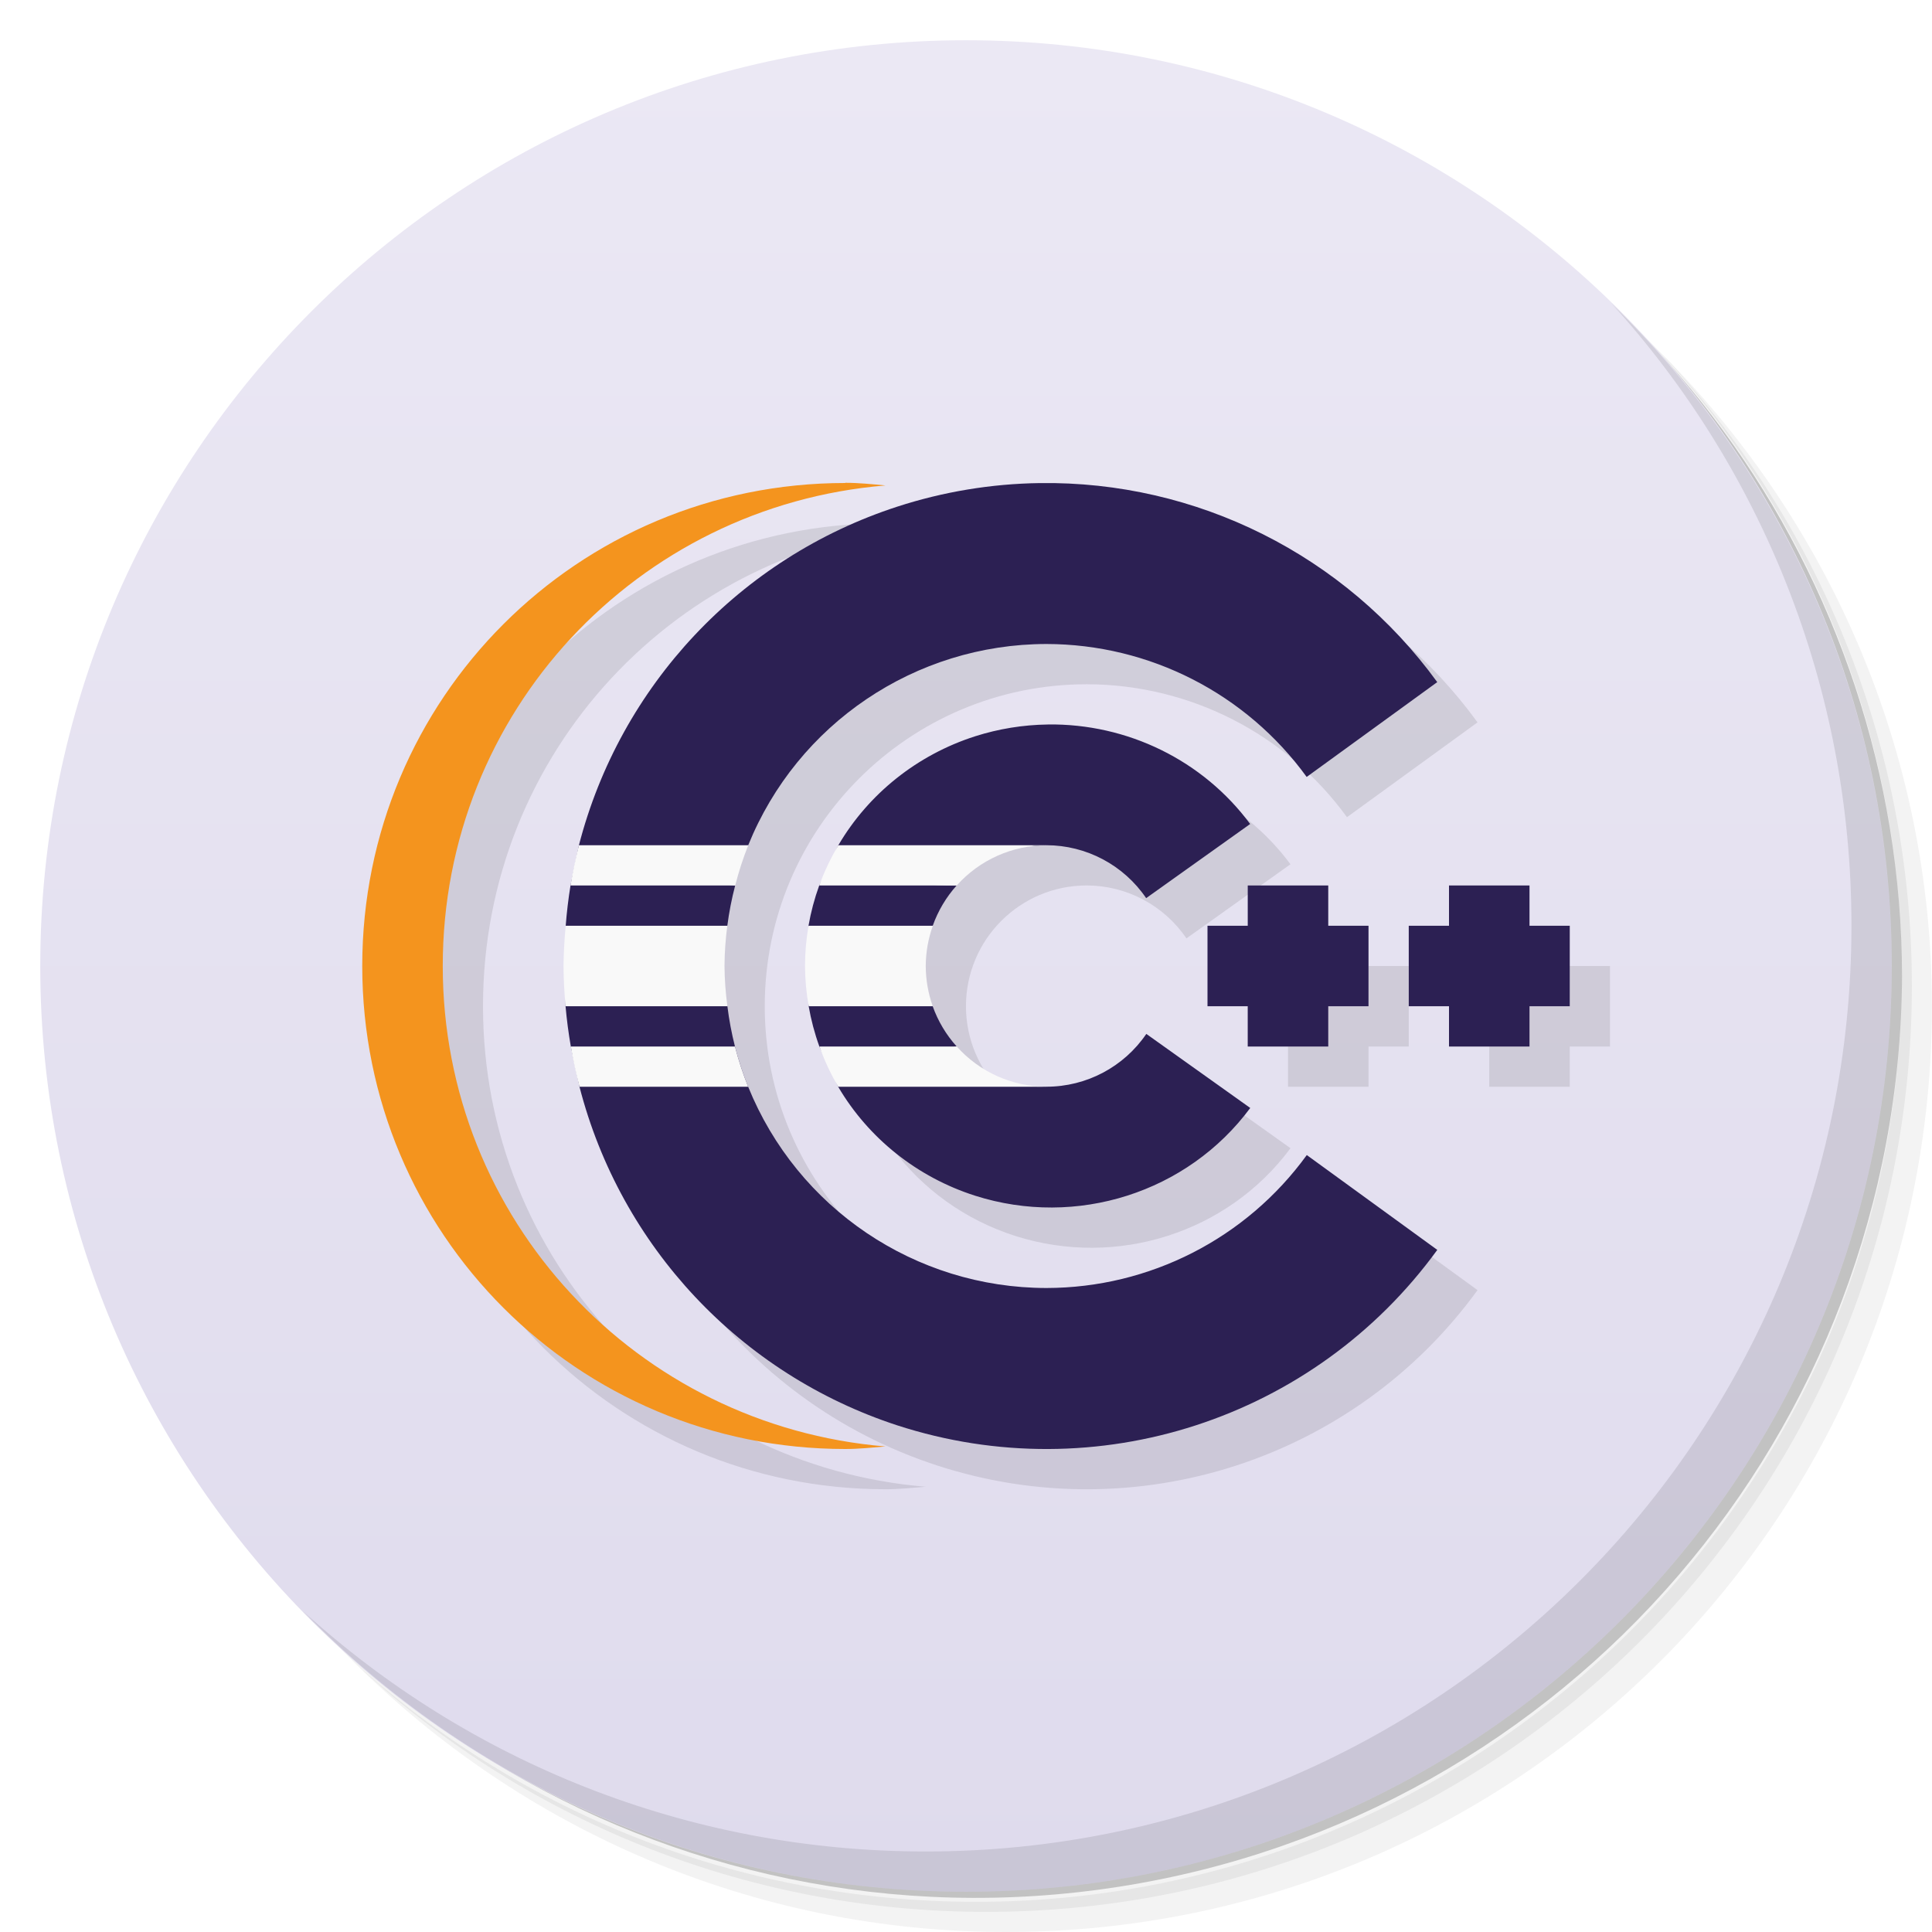
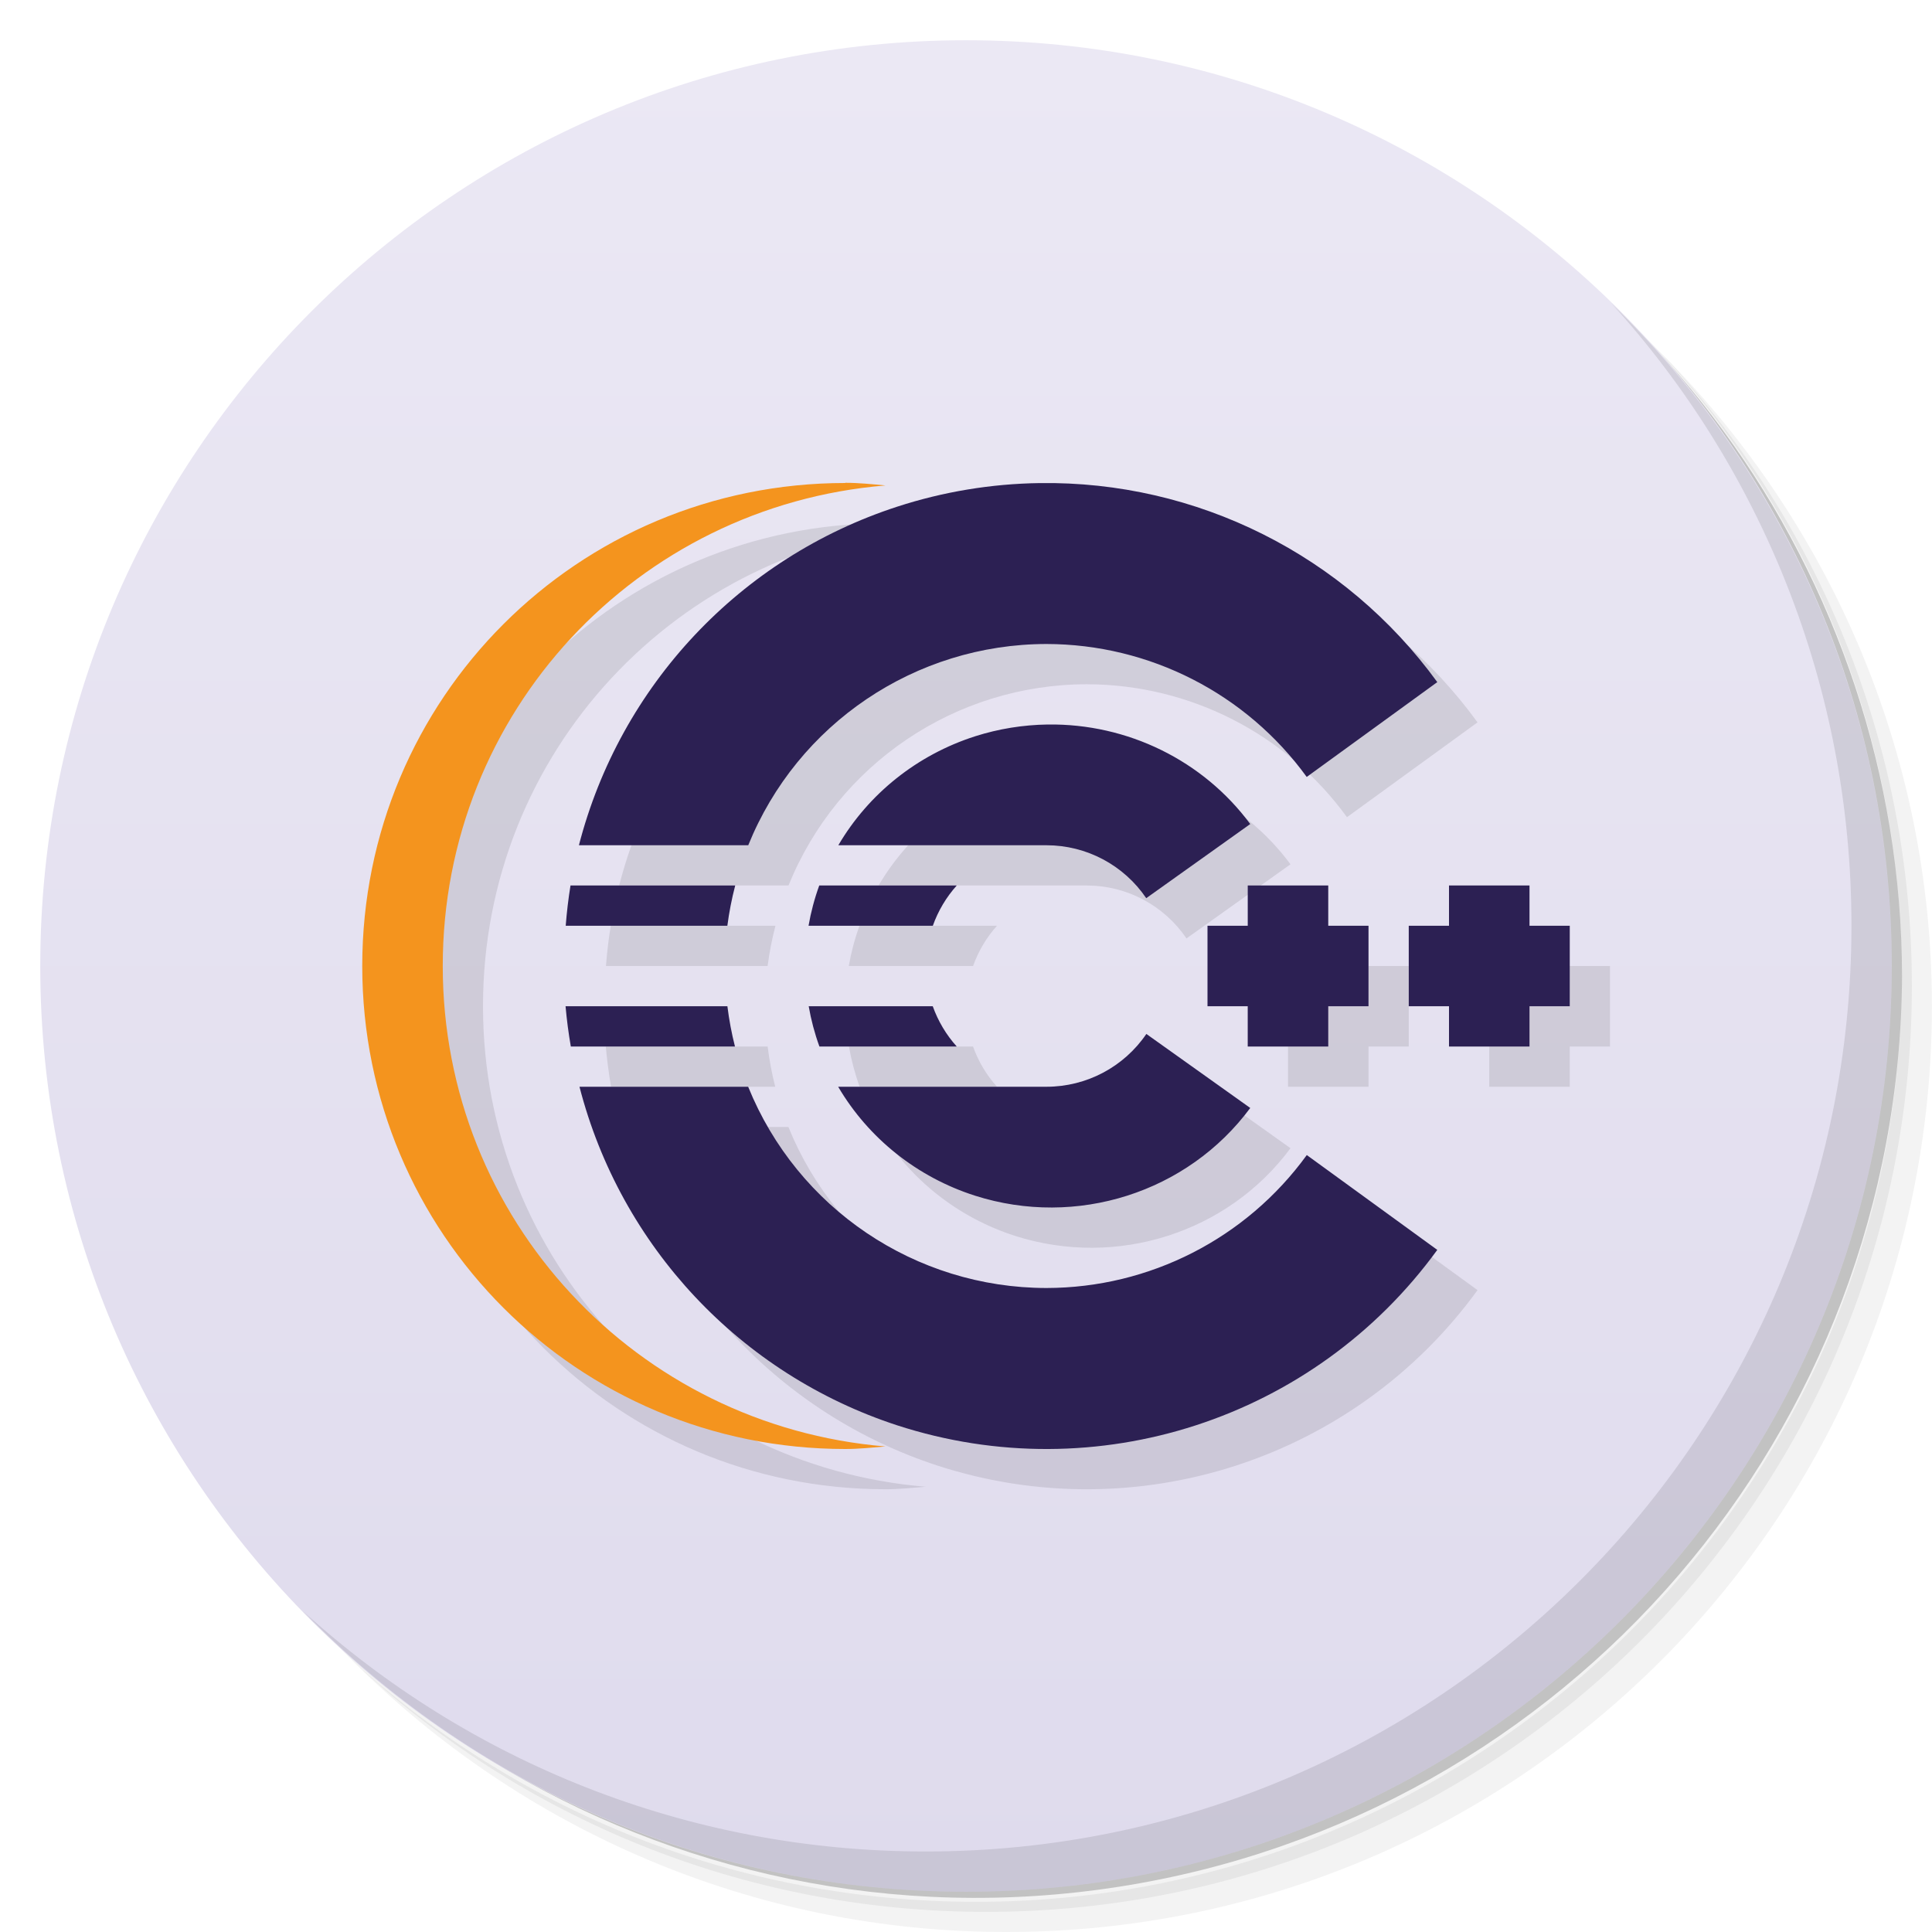
<svg xmlns="http://www.w3.org/2000/svg" version="1.1" viewBox="0 0 48 48">
  <defs>
    <linearGradient id="bg" x2="0" y1="1" y2="47" gradientUnits="userSpaceOnUse">
      <stop style="stop-color:#ebe8f4" offset="0" />
      <stop style="stop-color:#dfdbed" offset="1" />
    </linearGradient>
  </defs>
  <path d="m36.31 5c5.859 4.062 9.688 10.831 9.688 18.5 0 12.426-10.07 22.5-22.5 22.5-7.669 0-14.438-3.828-18.5-9.688 1.037 1.822 2.306 3.499 3.781 4.969 4.085 3.712 9.514 5.969 15.469 5.969 12.703 0 23-10.298 23-23 0-5.954-2.256-11.384-5.969-15.469-1.469-1.475-3.147-2.744-4.969-3.781zm4.969 3.781c3.854 4.113 6.219 9.637 6.219 15.719 0 12.703-10.297 23-23 23-6.081 0-11.606-2.364-15.719-6.219 4.16 4.144 9.883 6.719 16.219 6.719 12.703 0 23-10.298 23-23 0-6.335-2.575-12.06-6.719-16.219z" style="opacity:.05" />
  <path d="m41.28 8.781c3.712 4.085 5.969 9.514 5.969 15.469 0 12.703-10.297 23-23 23-5.954 0-11.384-2.256-15.469-5.969 4.113 3.854 9.637 6.219 15.719 6.219 12.703 0 23-10.298 23-23 0-6.081-2.364-11.606-6.219-15.719z" style="opacity:.1" />
  <path d="m31.25 2.375c8.615 3.154 14.75 11.417 14.75 21.13 0 12.426-10.07 22.5-22.5 22.5-9.708 0-17.971-6.135-21.12-14.75a23 23 0 0 0 44.875-7 23 23 0 0 0-16-21.875z" style="opacity:.2" />
  <circle cx="24" cy="24" r="23" style="fill:url(#bg)" />
  <path d="m40.03 7.531c3.712 4.084 5.969 9.514 5.969 15.469 0 12.703-10.297 23-23 23-5.954 0-11.384-2.256-15.469-5.969 4.178 4.291 10.01 6.969 16.469 6.969 12.703 0 23-10.298 23-23 0-6.462-2.677-12.291-6.969-16.469z" style="opacity:.1" />
-   <path d="m22 12.994v0.006c-6.648 0-12 5.352-12 12s5.352 12 12 12c0.34 0 0.664-0.035 1-0.062-6.172-0.512-11-5.635-11-11.939 0-6.309 4.828-11.43 11-11.938-0.336-0.031-0.66-0.066-1-0.066zm4.83 0.008a12 12 0 0 0-3.539 0.586 12 12 0 0 0-8.291 11.412 12 12 0 0 0 8.291 11.412 12 12 0 0 0 13.418-4.359l-3.242-2.356a8 8 0 0 1-6.467 3.303 8 8 0 0 1-8-8 8 8 0 0 1 8-8 8 8 0 0 1 6.465 3.303l3.244-2.356a12 12 0 0 0-9.879-4.945zm0.199 5.998a6.116 6 0 0 0-1.803 0.293 6.116 6 0 0 0-4.227 5.707 6.116 6 0 0 0 4.227 5.707 6.116 6 0 0 0 6.836-2.18l-2.582-1.84a3 3 0 0 1-2.481 1.312 3 3 0 0 1-3-3 3 3 0 0 1 3-3 3 3 0 0 1 2.478 1.315l2.584-1.842a6.116 6 0 0 0-5.033-2.473zm4.971 4v1h-1v2h1v1h2v-1h1v-2h-1v-1h-2zm5 0v1h-1v2h1v1h2v-1h1v-2h-1v-1h-2z" style="fill-rule:evenodd;opacity:.1" />
+   <path d="m22 12.994v0.006c-6.648 0-12 5.352-12 12s5.352 12 12 12c0.34 0 0.664-0.035 1-0.062-6.172-0.512-11-5.635-11-11.939 0-6.309 4.828-11.43 11-11.938-0.336-0.031-0.66-0.066-1-0.066zm4.83 0.008c-1.202 0.017-2.395 0.214-3.539 0.586-3.9 1.268-6.883 4.441-7.908 8.412h4.207c1.222-3.02 4.152-4.997 7.41-5 2.559 0.004 4.962 1.231 6.465 3.303l3.244-2.356c-2.293-3.156-5.978-5.001-9.879-4.945zm0.199 5.998c-0.612 0.009-1.22 0.107-1.803 0.293-1.435 0.46-2.645 1.424-3.398 2.707h5.172c0.993 0 1.921 0.493 2.478 1.315l2.584-1.842c-1.168-1.578-3.046-2.5-5.033-2.473zm-11.855 4c-0.054 0.332-0.093 0.665-0.119 1h4.016c0.044-0.337 0.109-0.671 0.195-1zm6.18 0c-0.118 0.325-0.207 0.66-0.266 1h3.088c0.131-0.369 0.333-0.709 0.594-1zm10.646 0v1h-1v2h1v1h2v-1h1v-2h-1v-1zm5 0v1h-1v2h1v1h2v-1h1v-2h-1v-1zm-21.949 3c0.03 0.335 0.073 0.669 0.131 1h4.078c-0.084-0.329-0.146-0.663-0.188-1zm6.041 0c0.059 0.34 0.148 0.675 0.266 1h3.412c-0.262-0.291-0.464-0.631-0.596-1zm8.389 0.688c-0.559 0.821-1.487 1.312-2.481 1.312h-5.176c0.755 1.284 1.966 2.248 3.402 2.707 2.519 0.802 5.279-0.077 6.836-2.18zm-14.084 1.312c1.023 3.968 3.999 7.14 7.894 8.412 4.945 1.607 10.362-0.153 13.418-4.359l-3.242-2.356c-1.503 2.072-3.907 3.3-6.467 3.303-3.258-0.002-6.19-1.979-7.412-5z" style="fill-rule:evenodd;opacity:.1" />
  <path d="m21 12c-6.648 0-12 5.352-12 12s5.352 12 12 12c0.34 0 0.664-0.035 1-0.063-6.172-0.512-11-5.633-11-11.938 0-6.309 4.828-11.43 11-11.938-0.336-0.031-0.66-0.066-1-0.066" style="fill-rule:evenodd;fill:#f4941e" />
-   <path d="m25.83 12.002a12 12 0 0 0-3.539 0.586 12 12 0 0 0-7.908 8.412l-0.209 1a12 12 0 0 0-0.119 1l-0.004 2a12 12 0 0 0 0.131 1l0.002 0.006 0.213 0.994a12 12 0 0 0 7.894 8.412 12 12 0 0 0 13.418-4.359l-3.242-2.356a8 8 0 0 1-6.467 3.303 8 8 0 0 1-7.412-5 8 8 0 0 1-0.002-0.006 8 8 0 0 1-0.326-0.994 8 8 0 0 1-0.188-1v-0.002c-0.403-0.679-0.909-1.36-0.002-1.998a8 8 0 0 1 0.195-1c-1.321-0.117-0.902-0.772 0.324-1a8 8 0 0 1 7.41-5 8 8 0 0 1 6.465 3.303l3.244-2.356a12 12 0 0 0-9.879-4.945zm0.199 5.998a6.116 6 0 0 0-1.803 0.293 6.116 6 0 0 0-3.398 2.707l-0.473 0.996a6.116 6 0 0 0-0.002 0.004 6.116 6 0 0 0-0.266 1l0.004 1.998a6.116 6 0 0 0 0.266 1.002v0.002c0.002 0.003 0.46 0.981 0.465 0.992a6.116 6 0 0 0 0.002 0.006 6.116 6 0 0 0 3.402 2.707 6.116 6 0 0 0 6.836-2.18l-2.582-1.84a3 3 0 0 1-2.481 1.312c-1.557 0-5.301-0.361-2.231-1a3 3 0 0 1-0.596-1c-0.519-0.398-1.264-1.778 0.002-2a3 3 0 0 1 0.594-1c-2.935 0-0.048-0.899 1.949-0.984a3 3 0 0 1 0.281-0.016 3 3 0 0 1 2.478 1.315l2.584-1.842a6.116 6 0 0 0-5.033-2.473zm4.971 4v1h-1v2h1v1h2v-1h1v-2h-1v-1h-2zm5 0v1h-1v2h1v1h2v-1h1v-2h-1v-1h-2z" style="fill:#2c2053;paint-order:normal" />
-   <path d="m14.383 21a12 12 0 0 0-0.209 1h4.092a8 8 0 0 1 0.324-1zm6.445 0a6.116 6 0 0 0-0.475 1h3.416a3 3 0 0 1 2.231-1zm-6.773 2a12 12 0 0 0-0.055 1 12 12 0 0 0 0.051 1h4.021a8 8 0 0 1-0.072-1 8 8 0 0 1 0.07-1zm6.033 0a6.116 6 0 0 0-0.088 1 6.116 6 0 0 0 0.092 1h3.082a3 3 0 0 1-0.174-1 3 3 0 0 1 0.176-1zm-5.906 3a12 12 0 0 0 0.215 1h4.191a8 8 0 0 1-0.328-1zm6.176 0a6.116 6 0 0 0 0.467 1h5.176a3 3 0 0 1-2.231-1z" style="fill:#f9f9f9;paint-order:normal" />
+   <path d="m25.83 12.002c-1.202 0.017-2.395 0.214-3.539 0.586-3.9 1.268-6.883 4.441-7.908 8.412h4.207c1.222-3.02 4.152-4.997 7.41-5 2.559 0.004 4.962 1.231 6.465 3.303l3.244-2.356c-2.293-3.156-5.978-5.001-9.879-4.945zm0.199 5.998c-0.612 0.009-1.22 0.107-1.803 0.293-1.435 0.46-2.645 1.424-3.398 2.707h5.172c0.993 0 1.921 0.493 2.478 1.315l2.584-1.842c-1.168-1.578-3.046-2.5-5.033-2.473zm-11.855 4c-0.054 0.332-0.093 0.665-0.119 1h4.016c0.044-0.337 0.109-0.671 0.195-1zm6.18 0c-0.118 0.325-0.207 0.66-0.266 1h3.088c0.131-0.369 0.333-0.709 0.594-1zm10.646 0v1h-1v2h1v1h2v-1h1v-2h-1v-1zm5 0v1h-1v2h1v1h2v-1h1v-2h-1v-1zm-21.949 3c0.03 0.335 0.073 0.669 0.131 1h4.078c-0.084-0.329-0.146-0.663-0.188-1zm6.041 0c0.059 0.34 0.148 0.675 0.266 1h3.412c-0.262-0.291-0.464-0.631-0.596-1zm8.389 0.688c-0.559 0.821-1.487 1.312-2.481 1.312h-5.176c0.755 1.284 1.966 2.248 3.402 2.707 2.519 0.802 5.279-0.077 6.836-2.18zm-14.084 1.312c1.023 3.968 3.999 7.14 7.894 8.412 4.945 1.607 10.362-0.153 13.418-4.359l-3.242-2.356c-1.503 2.072-3.907 3.3-6.467 3.303-3.258-0.002-6.19-1.979-7.412-5z" style="fill:#2c2053;paint-order:normal" />
</svg>
